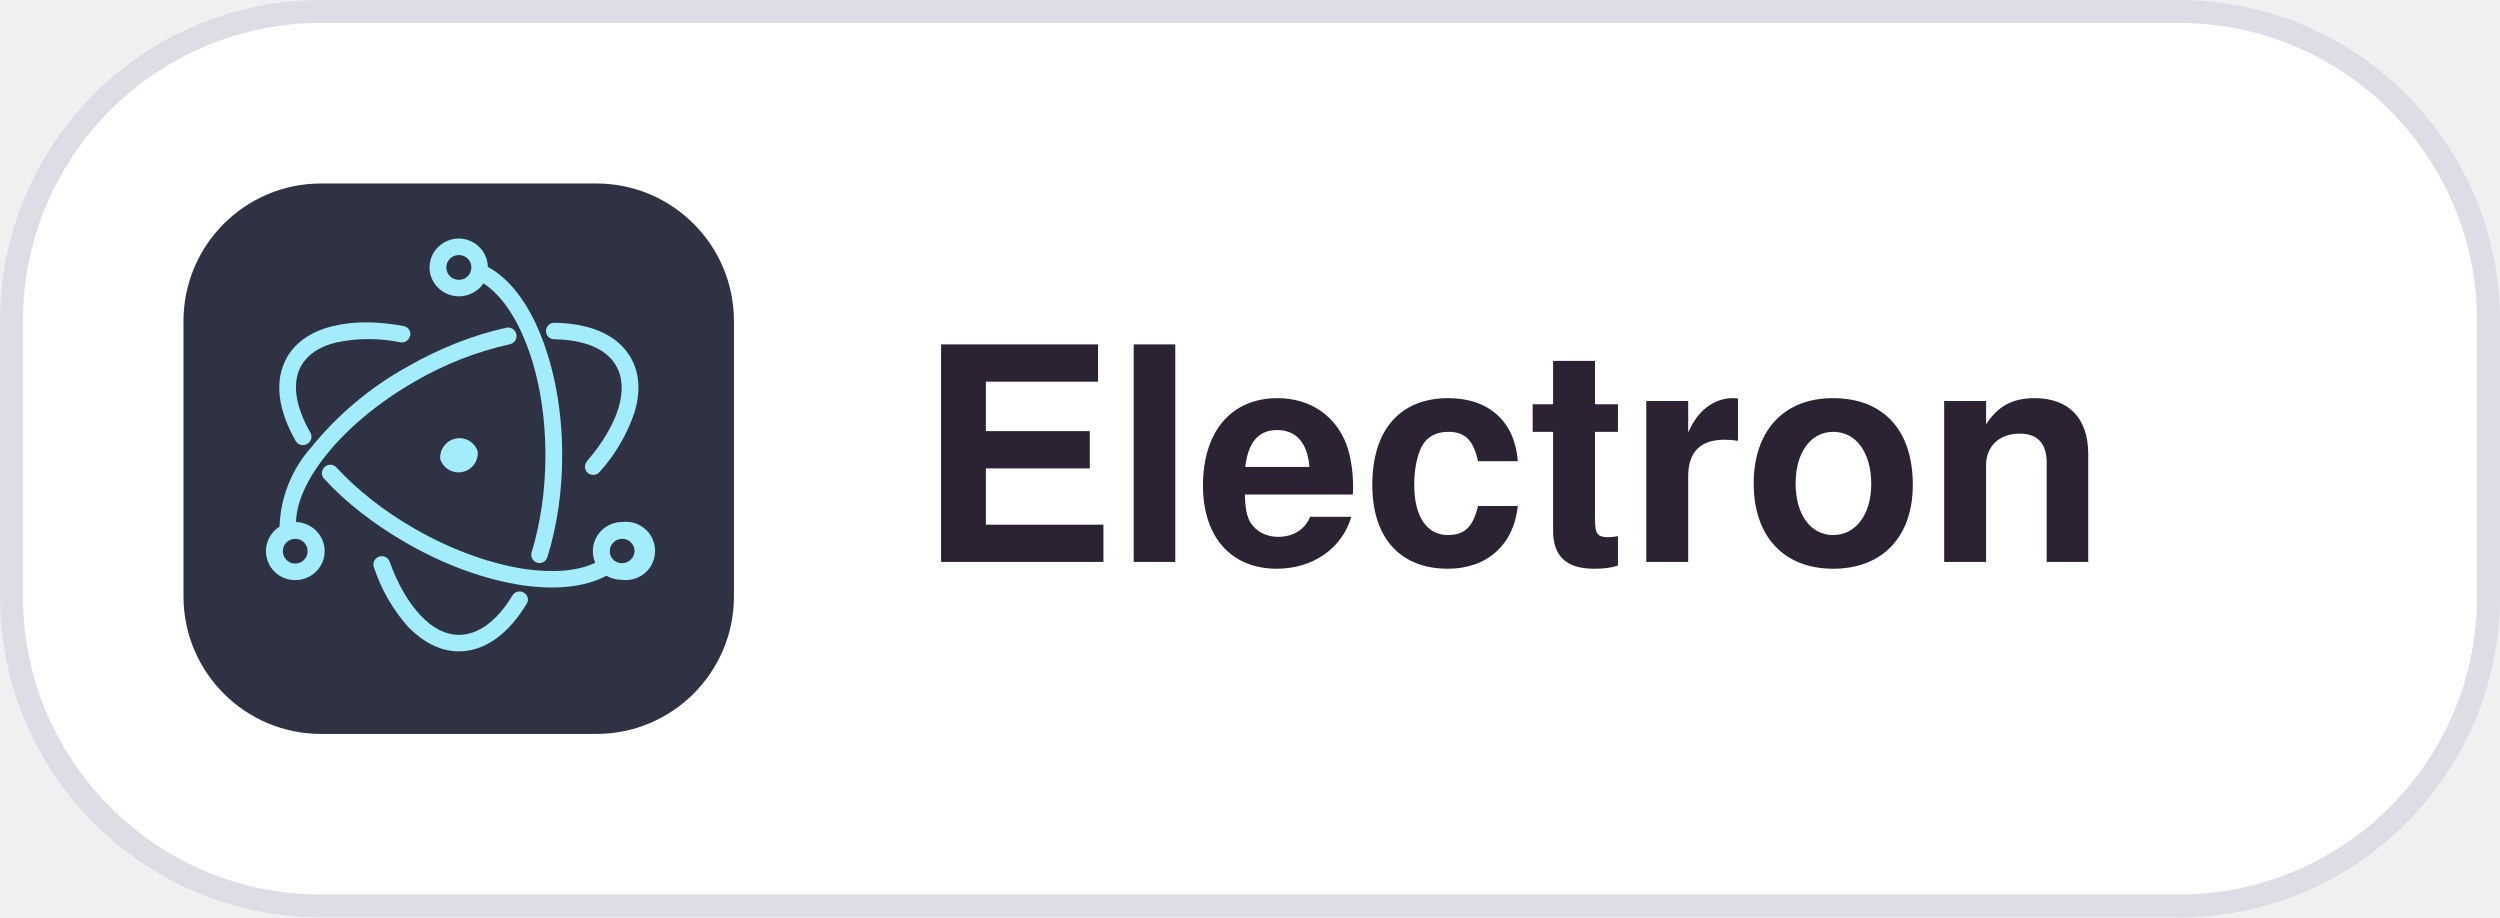
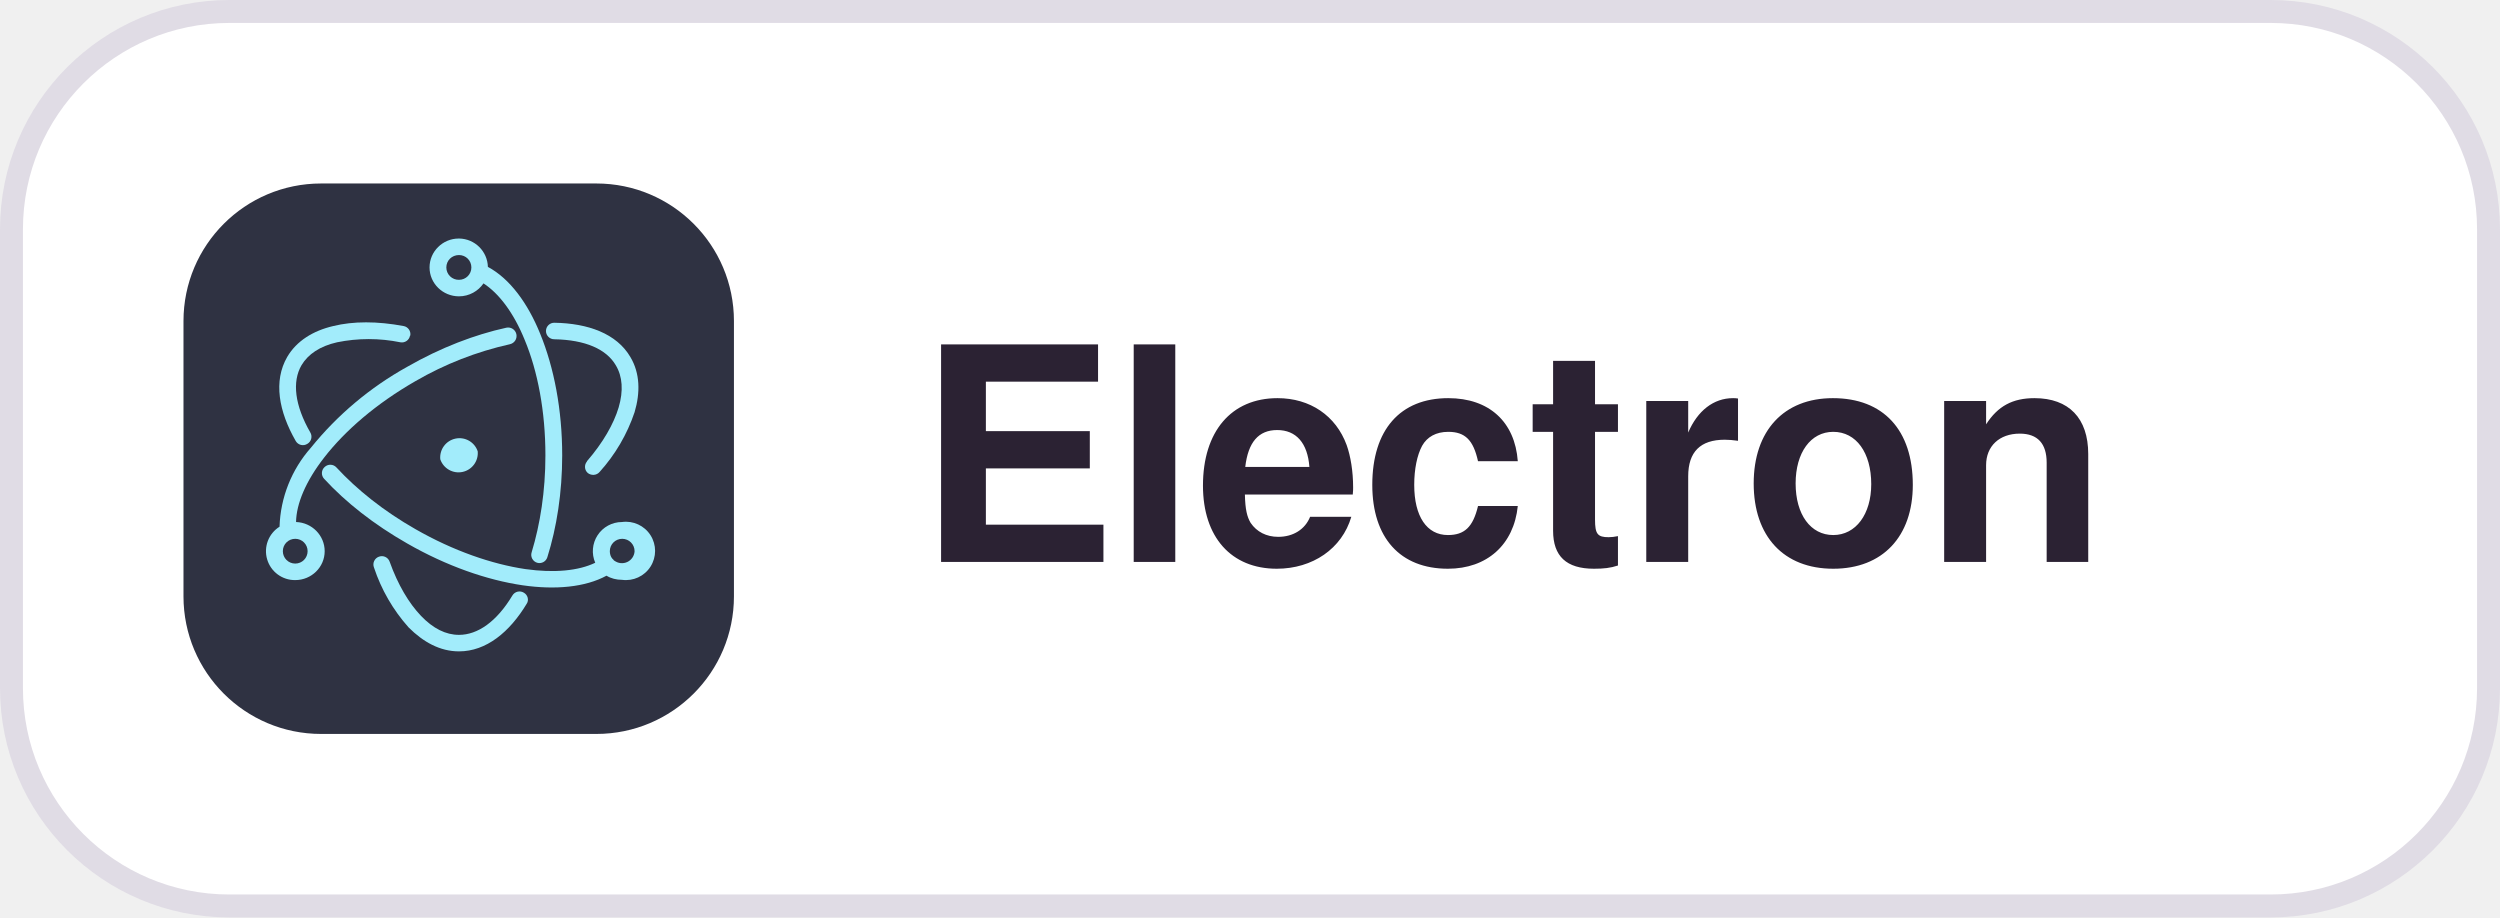
<svg xmlns="http://www.w3.org/2000/svg" width="109" height="40" viewBox="0 0 109 40">
  <style>
  .pill { fill: #FFFFFF; stroke: #E0DCE5; }
  .label { fill: #2B2233; font: 600 13px -apple-system, BlinkMacSystemFont, "Segoe UI", Helvetica, Arial, sans-serif; }
  @media (prefers-color-scheme: dark) {
    .pill { fill: #181225; stroke: #3E3446; }
    .label { fill: #EBE6EF; }
  }
</style>
-   <rect class="pill" x="0.5" y="0.5" width="108" height="39" rx="13.5" />
+   <rect class="pill" x="0.5" y="0.5" width="108" height="39" rx="9.5" />
  <defs>
    <clipPath id="r">
      <rect x="8" y="8" width="24" height="24" rx="6" />
    </clipPath>
  </defs>
  <g clip-path="url(#r)">
    <svg x="8" y="8" width="24" height="24" viewBox="0 0 20 20">
      <rect width="100%" height="100%" fill="#2F3242" />
      <path fill="#A2ECFB" fill-rule="evenodd" d="M10 2c-.58 0-1.06.47-1.06 1.05 0 .58.48 1.05 1.07 1.05.37 0 .7-.19.89-.47.56.36 1.1 1.07 1.5 2.06.47 1.13.75 2.59.75 4.19 0 1.3-.19 2.5-.5 3.52a.3.3 0 0 0 .2.38.3.3 0 0 0 .37-.2c.34-1.08.54-2.35.54-3.7 0-1.67-.3-3.2-.8-4.42-.45-1.11-1.1-2-1.9-2.43A1.06 1.06 0 0 0 10.02 2Zm-.45 1.05c0-.25.2-.45.46-.45.25 0 .45.2.45.45s-.2.45-.45.45a.45.45 0 0 1-.46-.45Z" clip-rule="evenodd" />
      <path fill="#A2ECFB" d="M7.1 13.56a.3.3 0 0 1 .39.18c.3.84.7 1.51 1.14 1.97.44.46.9.69 1.38.69.68 0 1.37-.48 1.94-1.43a.3.3 0 0 1 .42-.1c.14.08.19.27.1.4C11.85 16.3 11 17 10.01 17c-.69 0-1.3-.34-1.83-.87a6.19 6.19 0 0 1-1.26-2.18.3.3 0 0 1 .18-.39ZM8.23 5.53a.3.3 0 0 1-.35.24 5.74 5.74 0 0 0-2.3 0c-.62.14-1.05.43-1.29.83-.35.6-.25 1.46.32 2.45a.3.3 0 0 1-.11.41.3.3 0 0 1-.42-.1c-.62-1.08-.82-2.18-.31-3.06.34-.58.94-.95 1.67-1.12C6.17 5 7.04 5 8 5.18a.3.3 0 0 1 .24.35Z" />
      <path fill="#A2ECFB" fill-rule="evenodd" d="M5.13 10.3a.3.3 0 0 1 .43.02c.74.8 1.71 1.58 2.87 2.24 1.38.79 2.78 1.27 3.99 1.45 1.06.15 1.94.06 2.54-.23a1.06 1.06 0 0 1 .97-1.48 1.06 1.06 0 1 1 0 2.1c-.2 0-.4-.05-.56-.15-.77.42-1.86.52-3.04.35-1.3-.19-2.77-.7-4.2-1.52-1.21-.69-2.24-1.5-3.02-2.35a.3.3 0 0 1 .02-.43Zm10.52 3.4a.46.46 0 0 0 .74-.34.45.45 0 0 0-.9 0c0 .1.03.2.09.27a.3.3 0 0 1 .07.08Z" clip-rule="evenodd" />
      <path fill="#A2ECFB" d="M14.66 10.1a.3.3 0 0 0 .03.42c.13.1.32.09.43-.04a6.18 6.18 0 0 0 1.27-2.17c.21-.71.2-1.41-.15-2-.5-.86-1.55-1.23-2.76-1.25a.3.3 0 0 0-.31.3c0 .16.13.3.3.3 1.13.02 1.9.36 2.24.95.24.4.28.92.1 1.53-.18.6-.57 1.28-1.15 1.95Z" />
      <path fill="#A2ECFB" fill-rule="evenodd" d="M11.86 5.84a.3.3 0 1 0-.13-.6c-1.14.25-2.38.72-3.6 1.42a11.97 11.97 0 0 0-3.5 2.94 4.55 4.55 0 0 0-1.14 2.87 1.05 1.05 0 0 0 .57 1.94c.59 0 1.07-.47 1.07-1.05 0-.57-.46-1.04-1.04-1.06.01-.66.35-1.48 1.02-2.34C5.87 8.98 7 8 8.43 7.18a12.08 12.08 0 0 1 3.43-1.34Zm-7.8 7.07c-.25 0-.45.2-.45.45a.45.45 0 0 0 .9 0c0-.25-.2-.45-.45-.45Z" clip-rule="evenodd" />
      <path fill="#A2ECFB" d="M9.33 10.02a.7.7 0 0 0 1.36-.29.7.7 0 0 0-1.36.29Z" />
    </svg>
  </g>
  <text class="label" x="40" y="24.5">Electron</text>
</svg>
